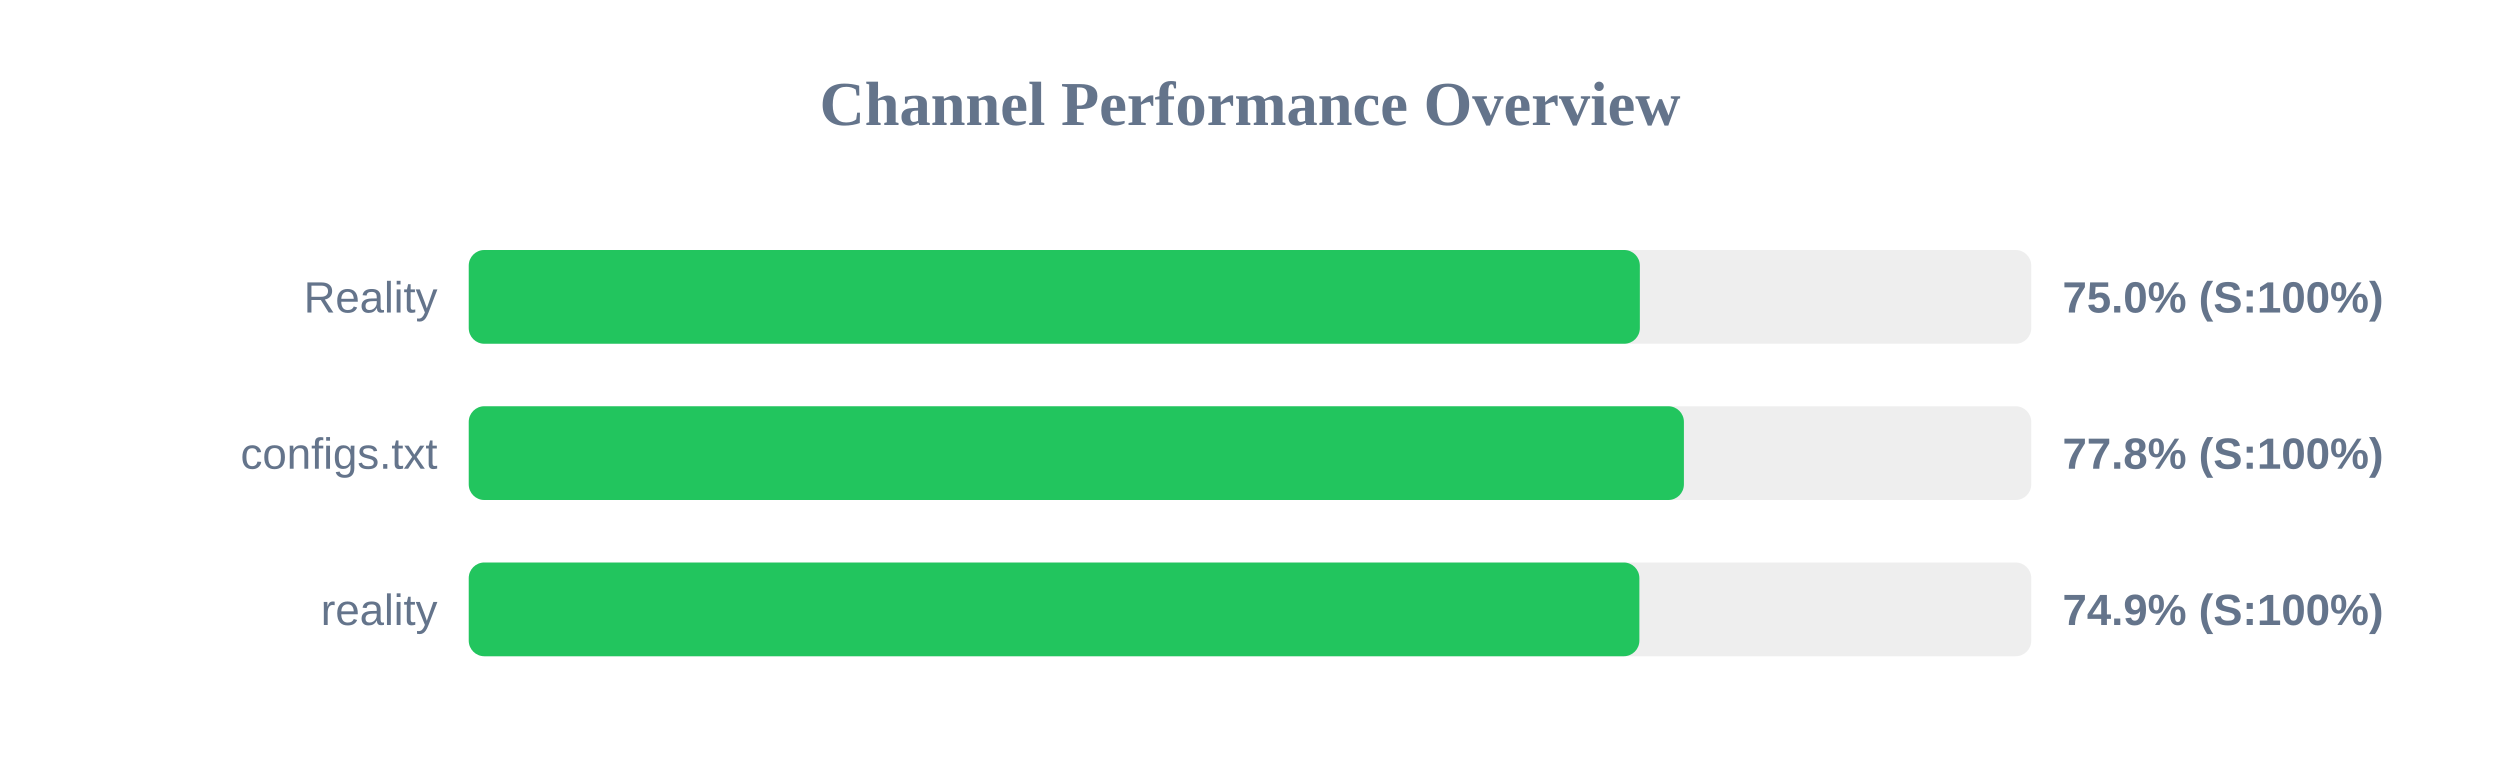
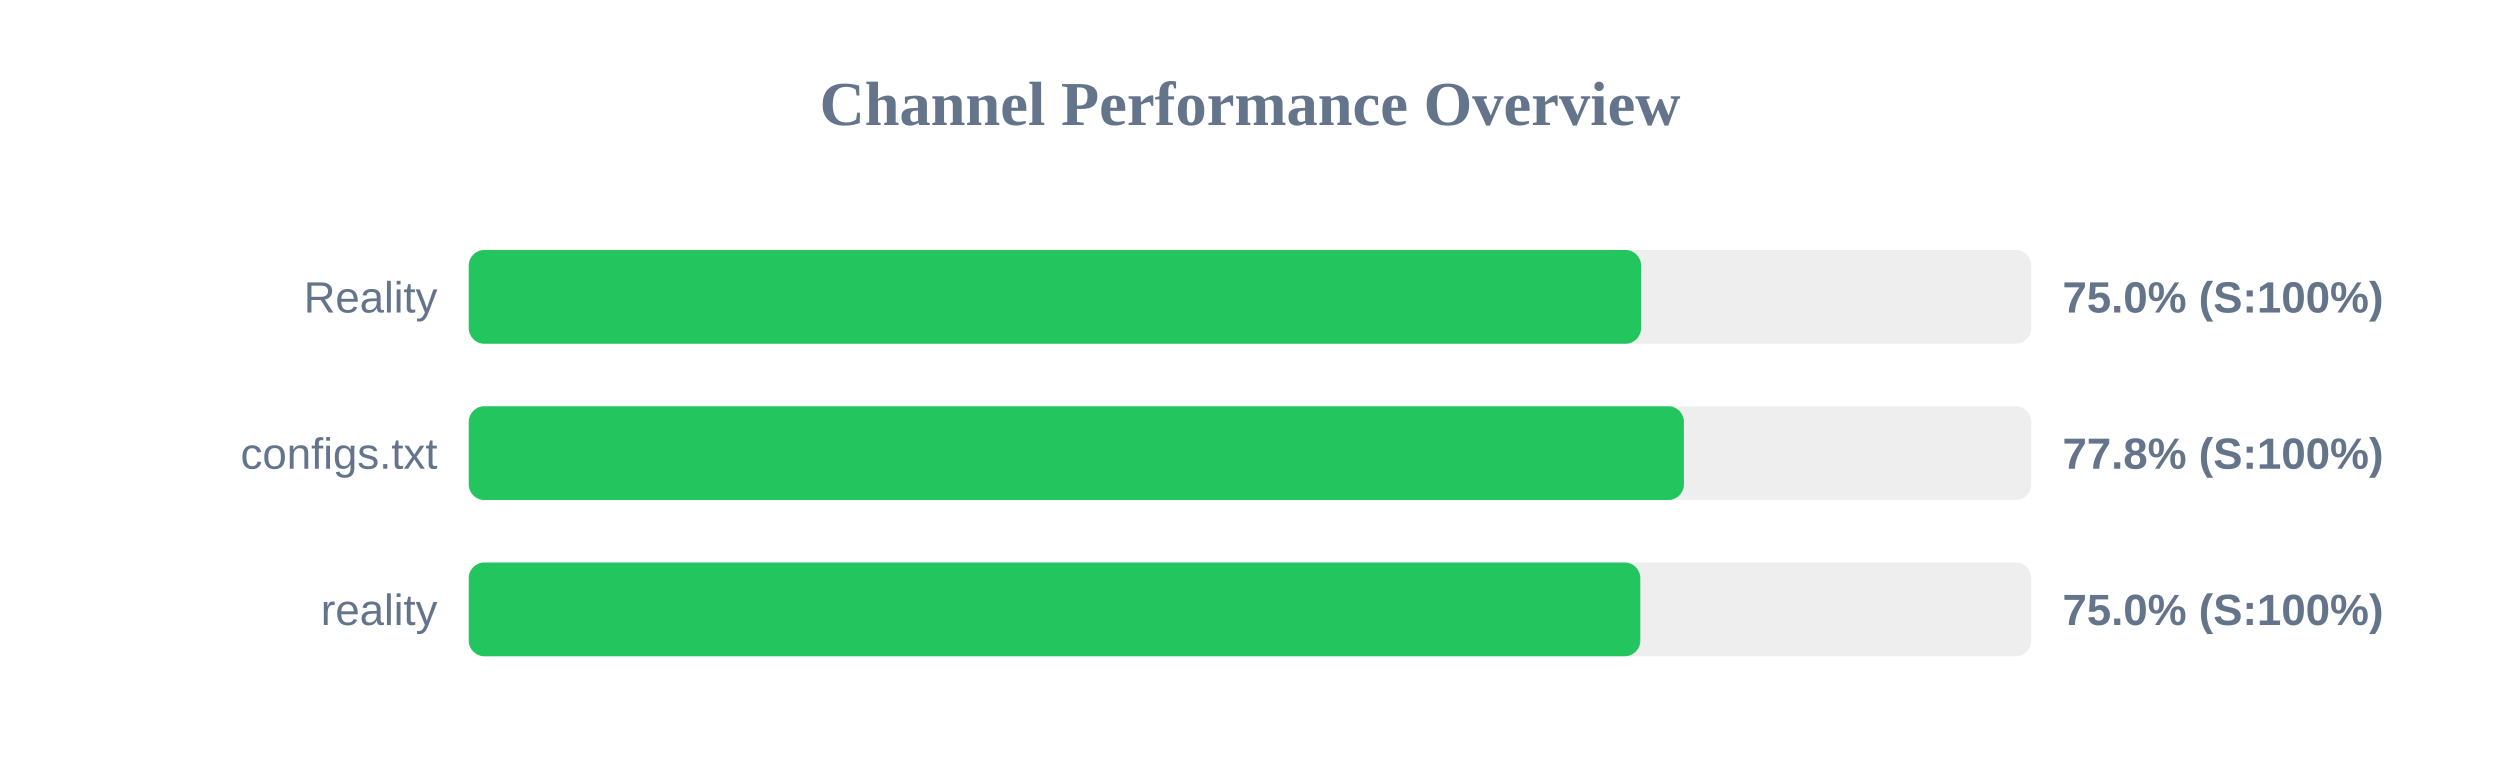
<svg xmlns="http://www.w3.org/2000/svg" width="800" height="250" version="1.1">
  <style>
        .row { font: 14px Arial; fill: #64748b; }
        .score { font: bold 14px Arial; fill: #64748b; }
    </style>
  <text x="400" y="40" text-anchor="middle" font-size="20px" font-weight="bold" fill="#64748b">Channel Performance Overview</text>
  <rect x="150" y="80" width="500" height="30" fill="#eee" rx="5" />
-   <rect x="150" y="80" width="374.75" height="30" fill="#22c55e" rx="5" />
+   <rect x="150" y="80" width="375.15" height="30" fill="#22c55e" rx="5" />
  <text x="140" y="100" text-anchor="end" class="row">Reality</text>
  <text x="660" y="100" text-anchor="start" class="score">75.0% (S:100%)</text>
  <rect x="150" y="130" width="500" height="30" fill="#eee" rx="5" />
  <rect x="150" y="130" width="388.85" height="30" fill="#22c55e" rx="5" />
  <text x="140" y="150" text-anchor="end" class="row">configs.txt</text>
  <text x="660" y="150" text-anchor="start" class="score">77.8% (S:100%)</text>
  <rect x="150" y="180" width="500" height="30" fill="#eee" rx="5" />
-   <rect x="150" y="180" width="374.6" height="30" fill="#22c55e" rx="5" />
+   <rect x="150" y="180" width="374.9" height="30" fill="#22c55e" rx="5" />
  <text x="140" y="200" text-anchor="end" class="row">reality</text>
-   <text x="660" y="200" text-anchor="start" class="score">74.9% (S:100%)</text>
+   <text x="660" y="200" text-anchor="start" class="score">75.0% (S:100%)</text>
</svg>
